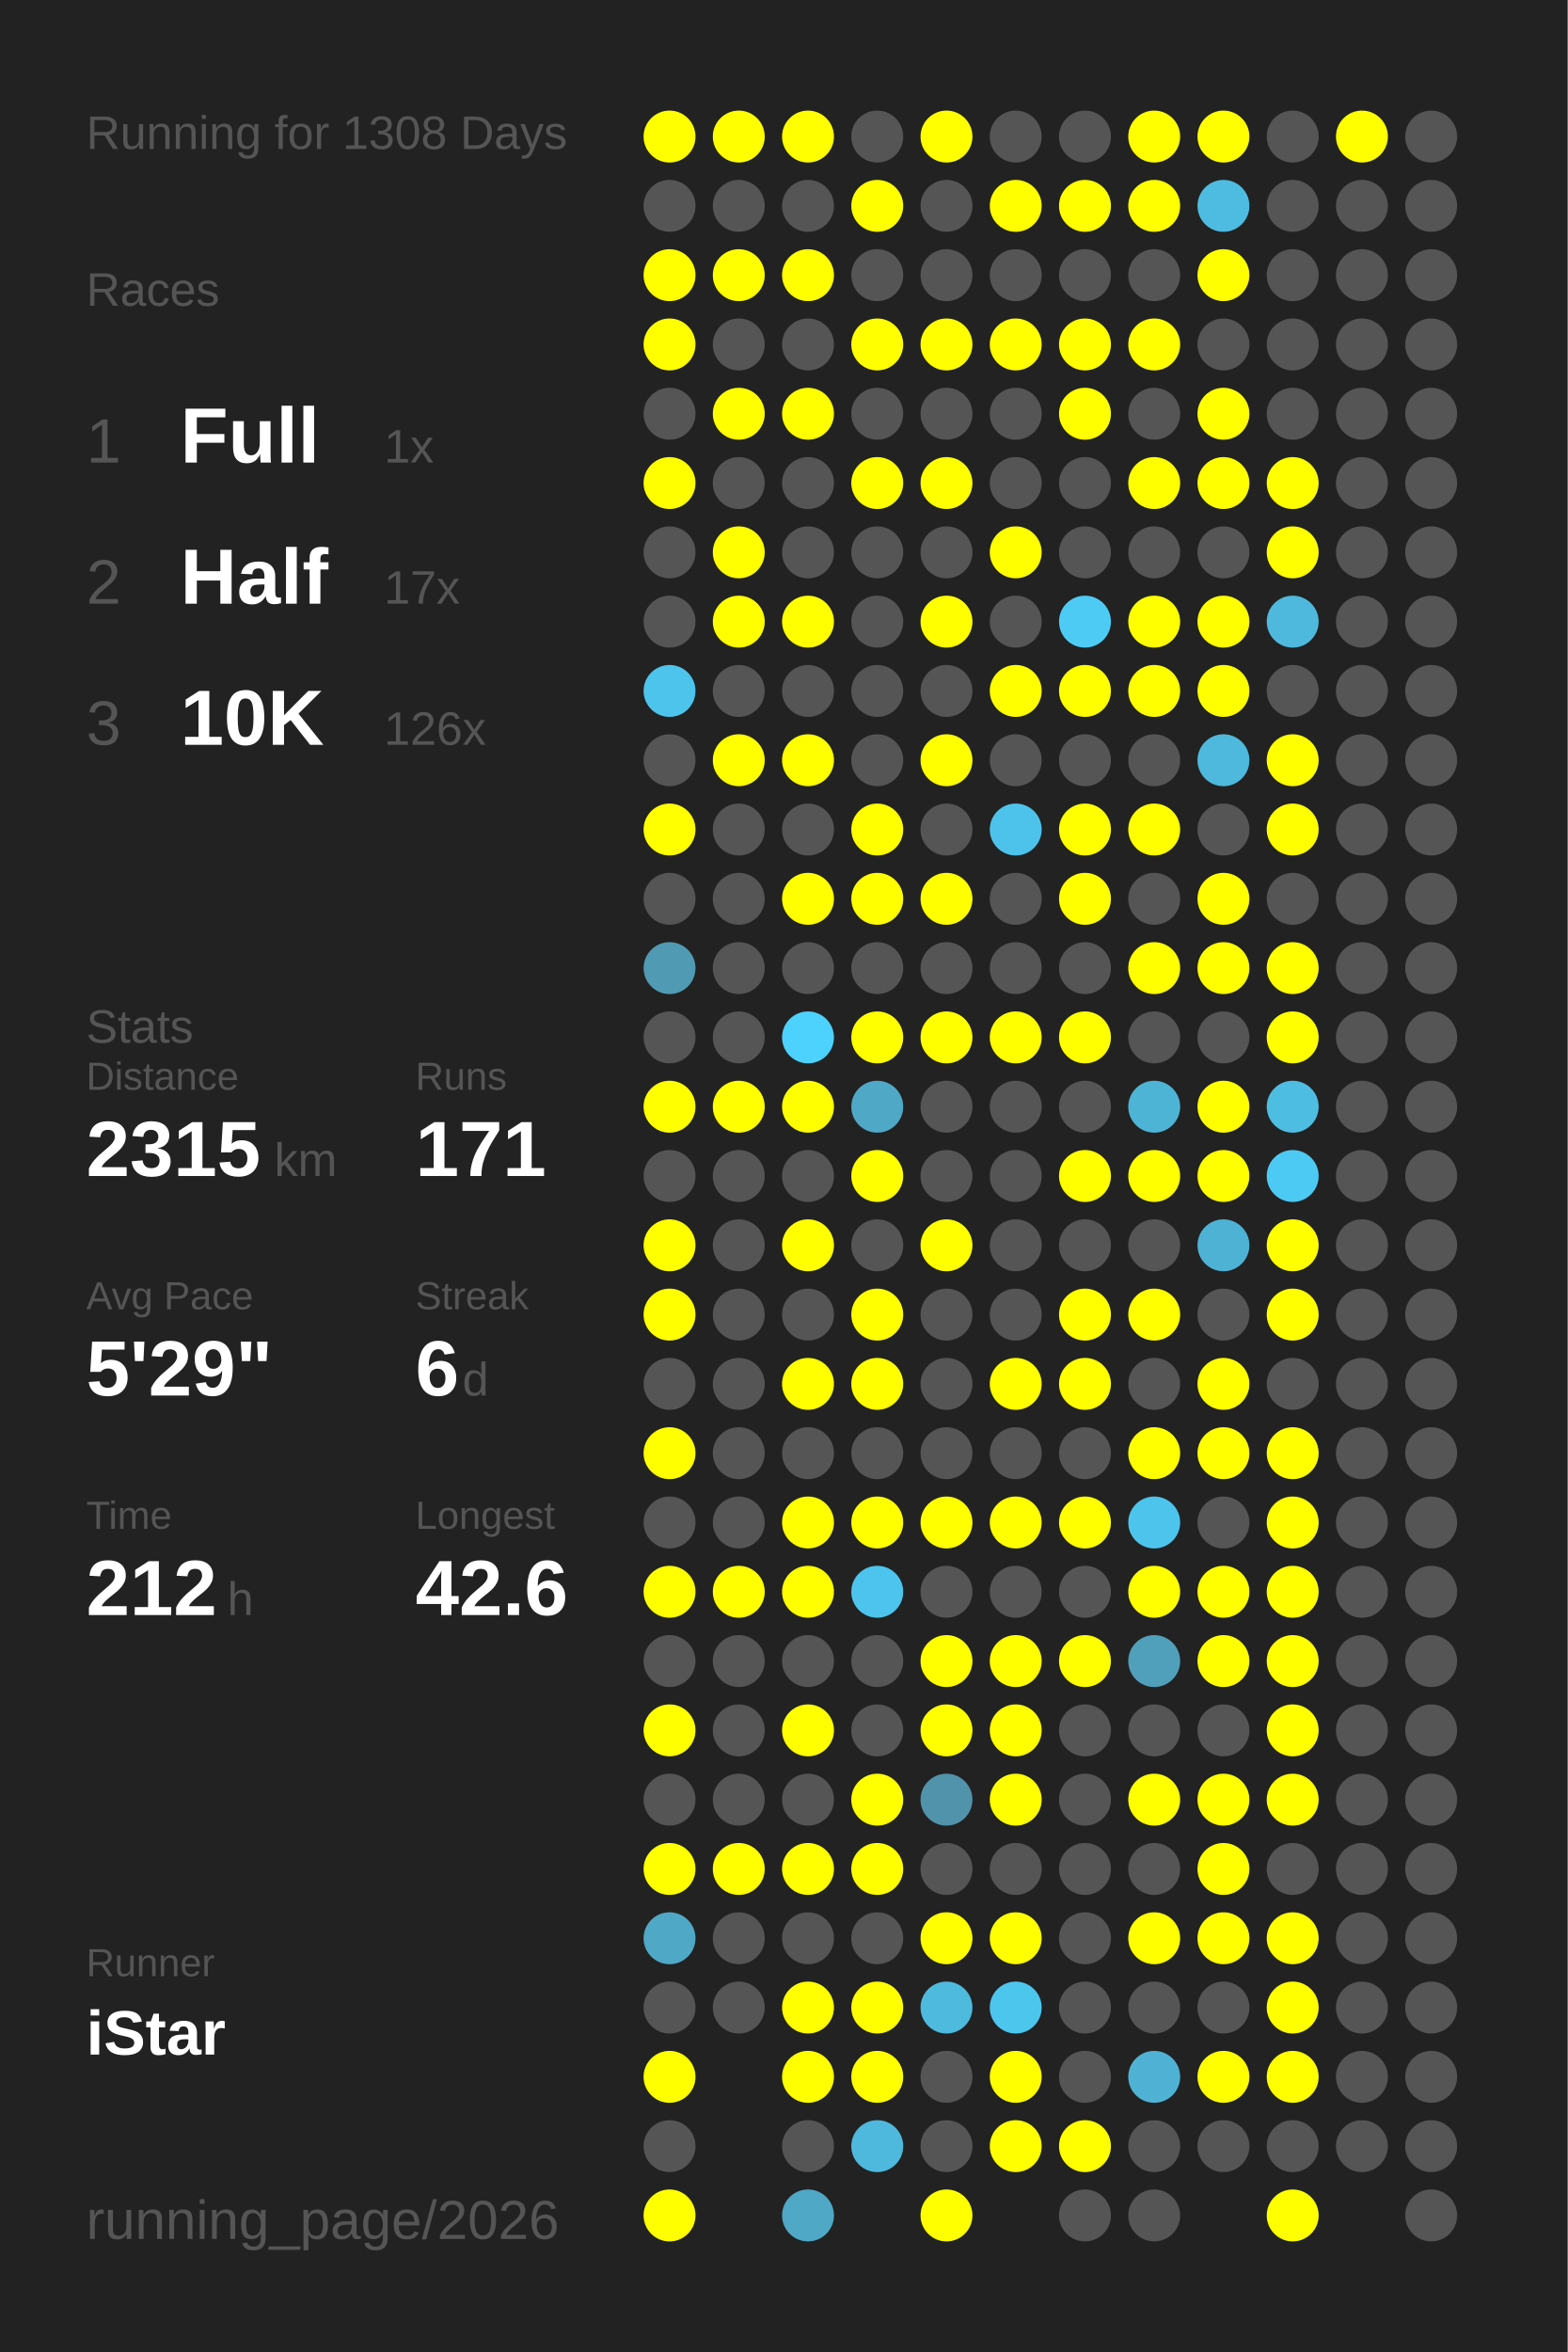
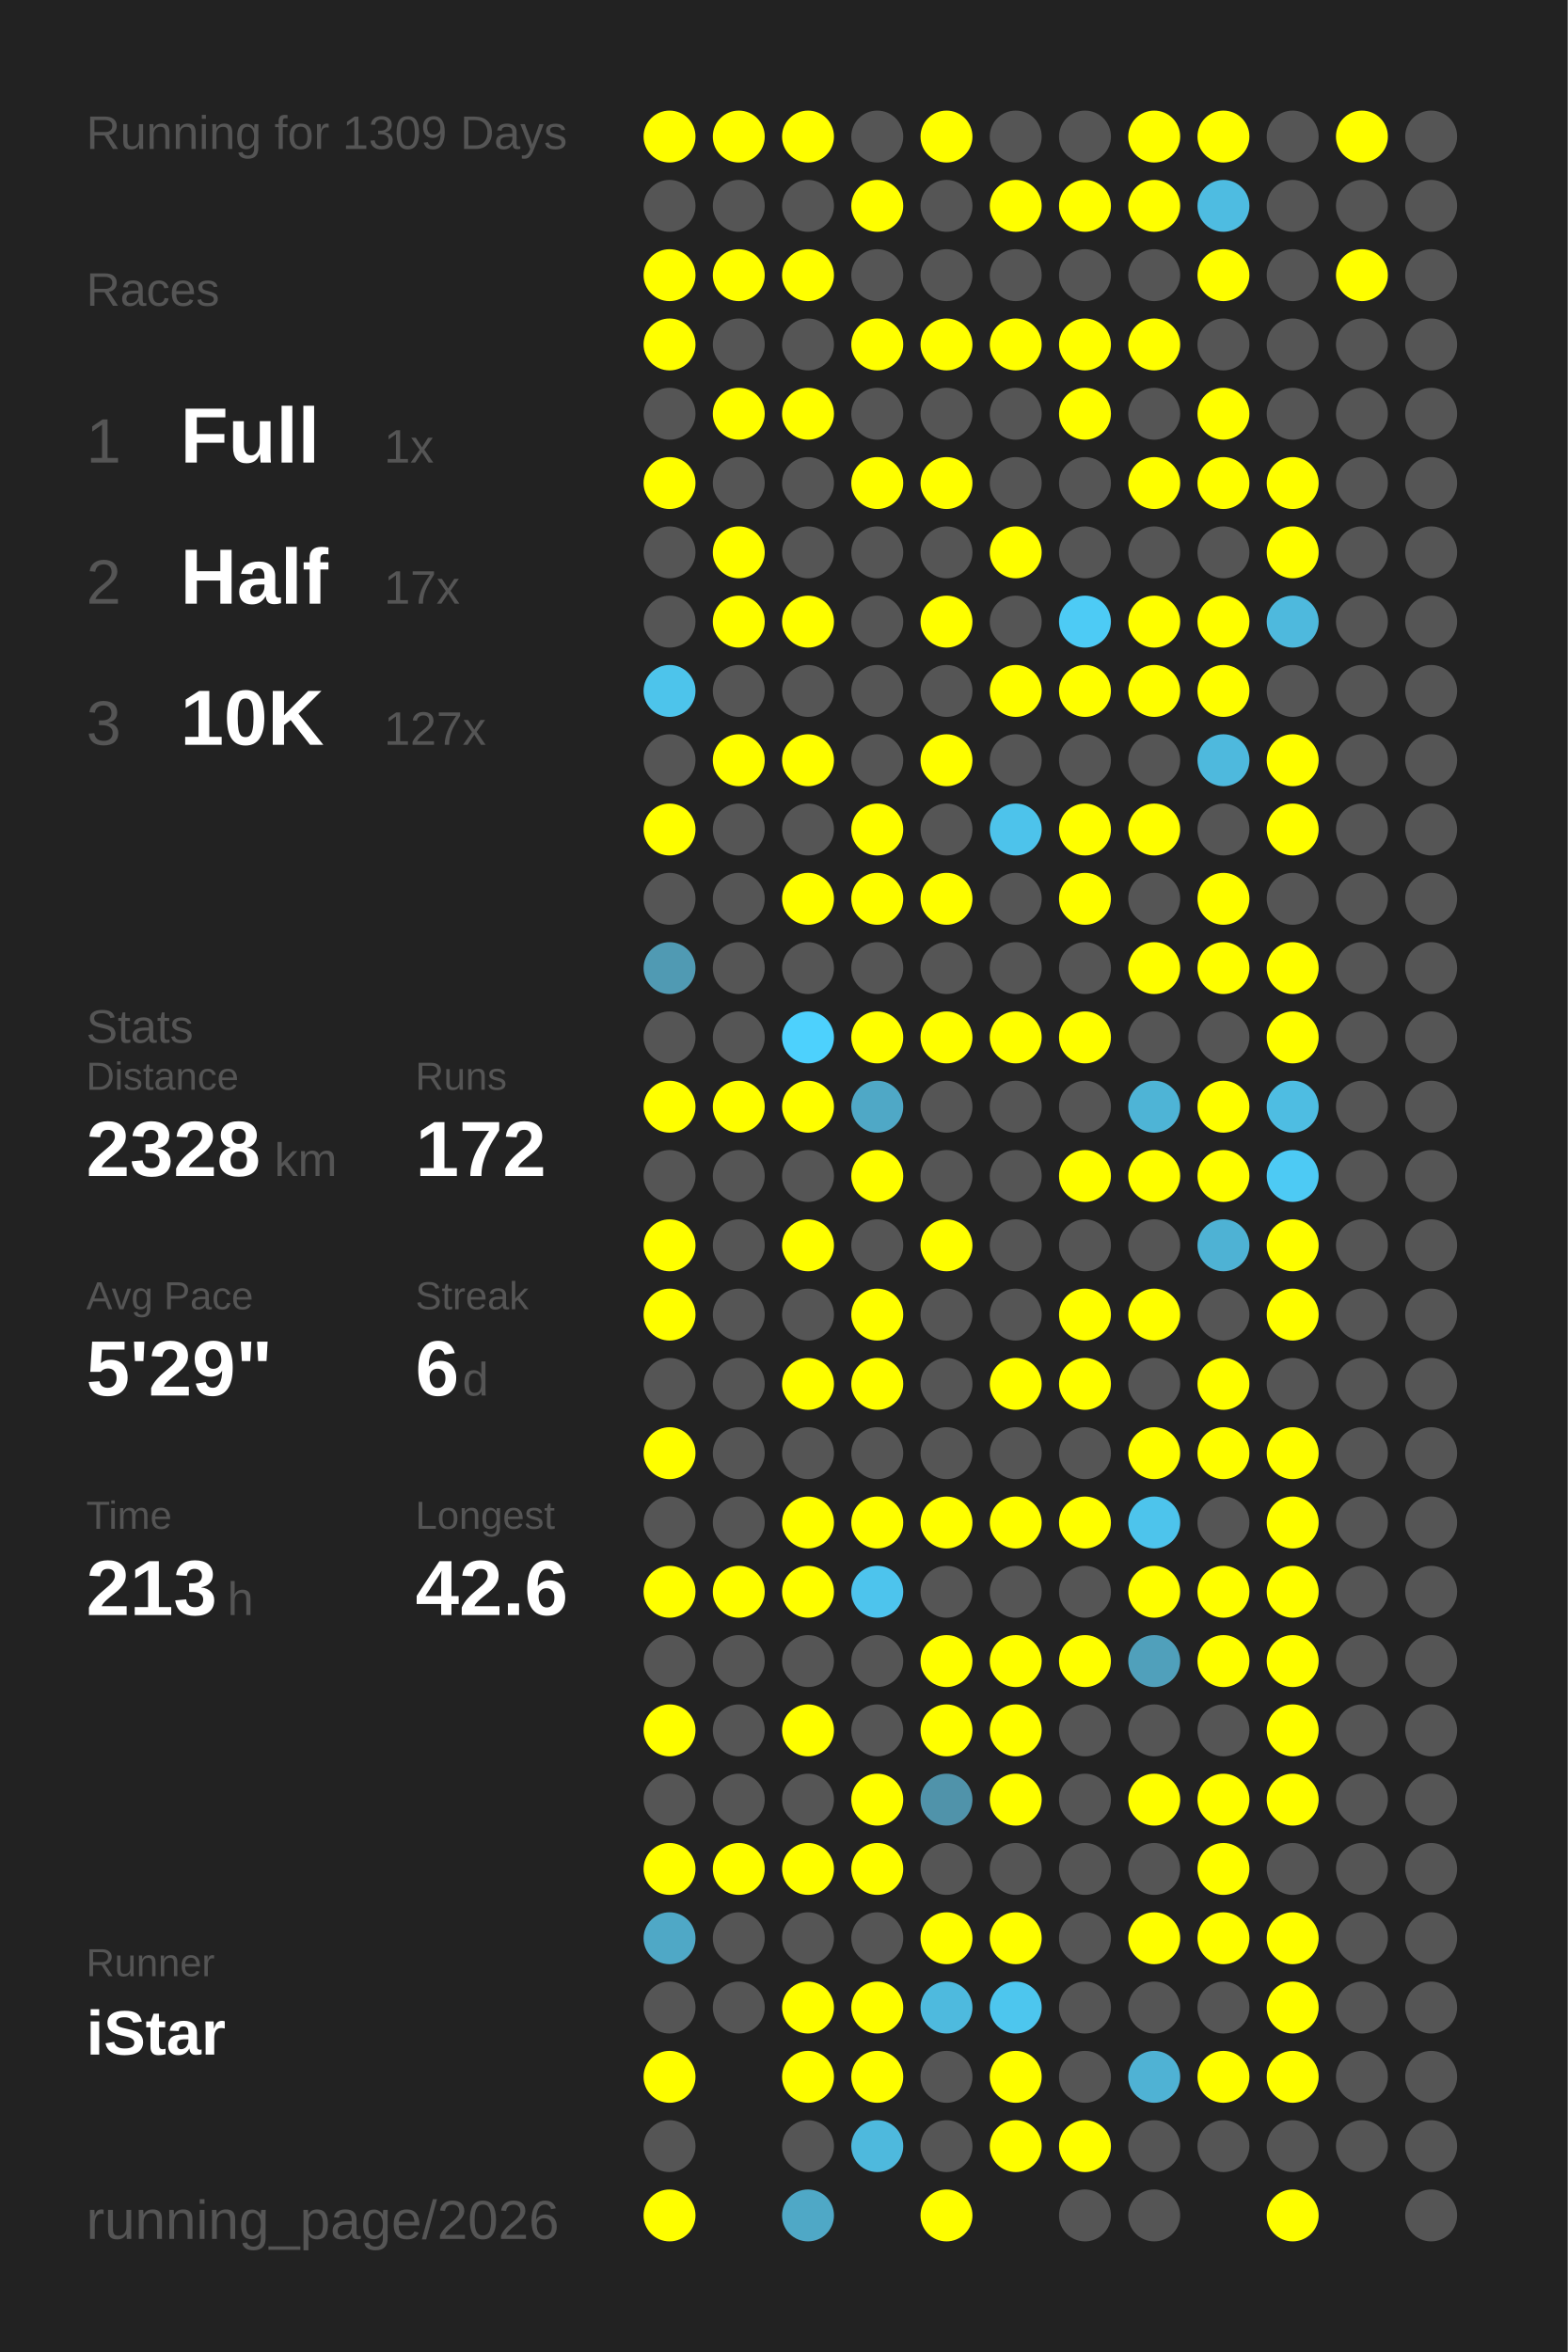
<svg xmlns="http://www.w3.org/2000/svg" baseProfile="full" height="300mm" version="1.1" viewBox="0,0,200,300" width="200mm">
  <defs />
  <rect fill="#222222" height="300" width="200" x="0" y="0" />
-   <text fill="#555555" style="font-size:6px; font-family:Arial;" x="11" y="19">Running for 1308 Days</text>
+   <text fill="#555555" style="font-size:6px; font-family:Arial;" x="11" y="19">Running for 1309 Days</text>
  <text fill="#555555" style="font-size:6px; font-family:Arial;" x="11" y="39">Races</text>
  <text fill="#555555" style="font-size:8px; font-family:Arial;" x="11" y="59">1</text>
  <text fill="#FFFFFF" style="font-size:10px; font-family:Arial; font-weight:bold;" x="23" y="59">Full</text>
  <text fill="#555555" style="font-size:6px; font-family:Arial;" x="49" y="59">1x</text>
  <text fill="#555555" style="font-size:8px; font-family:Arial;" x="11" y="77">2</text>
  <text fill="#FFFFFF" style="font-size:10px; font-family:Arial; font-weight:bold;" x="23" y="77">Half</text>
  <text fill="#555555" style="font-size:6px; font-family:Arial;" x="49" y="77">17x</text>
  <text fill="#555555" style="font-size:8px; font-family:Arial;" x="11" y="95">3</text>
  <text fill="#FFFFFF" style="font-size:10px; font-family:Arial; font-weight:bold;" x="23" y="95">10K</text>
-   <text fill="#555555" style="font-size:6px; font-family:Arial;" x="49" y="95">126x</text>
+   <text fill="#555555" style="font-size:6px; font-family:Arial;" x="49" y="95">127x</text>
  <text fill="#555555" style="font-size:6px; font-family:Arial;" x="11" y="133">Stats</text>
  <text fill="#555555" style="font-size:5px; font-family:Arial;" x="11" y="139">Distance</text>
-   <text fill="#FFFFFF" style="font-size:10px; font-family:Arial; font-weight:bold;" x="11" y="150">2315</text>
+   <text fill="#FFFFFF" style="font-size:10px; font-family:Arial; font-weight:bold;" x="11" y="150">2328</text>
  <text fill="#555555" style="font-size:6px; font-family:Arial;" x="35" y="150">km</text>
  <text fill="#555555" style="font-size:5px; font-family:Arial;" x="53" y="139">Runs</text>
-   <text fill="#FFFFFF" style="font-size:10px; font-family:Arial; font-weight:bold;" x="53" y="150">171</text>
+   <text fill="#FFFFFF" style="font-size:10px; font-family:Arial; font-weight:bold;" x="53" y="150">172</text>
  <text fill="#555555" style="font-size:5px; font-family:Arial;" x="11" y="167">Avg Pace</text>
  <text fill="#FFFFFF" style="font-size:10px; font-family:Arial; font-weight:bold;" x="11" y="178">5'29"</text>
  <text fill="#555555" style="font-size:5px; font-family:Arial;" x="53" y="167">Streak</text>
  <text fill="#FFFFFF" style="font-size:10px; font-family:Arial; font-weight:bold;" x="53" y="178">6</text>
  <text fill="#555555" style="font-size:6px; font-family:Arial;" x="59" y="178">d</text>
  <text fill="#555555" style="font-size:5px; font-family:Arial;" x="11" y="195">Time</text>
-   <text fill="#FFFFFF" style="font-size:10px; font-family:Arial; font-weight:bold;" x="11" y="206">212</text>
+   <text fill="#FFFFFF" style="font-size:10px; font-family:Arial; font-weight:bold;" x="11" y="206">213</text>
  <text fill="#555555" style="font-size:6px; font-family:Arial;" x="29" y="206">h</text>
  <text fill="#555555" style="font-size:5px; font-family:Arial;" x="53" y="195">Longest</text>
  <text fill="#FFFFFF" style="font-size:10px; font-family:Arial; font-weight:bold;" x="53" y="206">42.6</text>
  <text fill="#555555" style="font-size:5px; font-family:Arial;" x="11" y="252.065">Runner</text>
  <text fill="#FFFFFF" style="font-size:8px; font-family:Arial; font-weight:bold;" x="11" y="262.065">iStar</text>
  <text fill="#555555" style="font-size:7px; font-family:Arial;" x="11" y="285.581">running_page/2026</text>
  <circle cx="85.417" cy="17.419" fill="#FFFF00" r="3.312" />
  <circle cx="85.417" cy="26.258" fill="#555555" r="3.312" />
  <circle cx="85.417" cy="35.097" fill="#FFFF00" r="3.312" />
  <circle cx="85.417" cy="43.935" fill="#FFFF00" r="3.312" />
  <circle cx="85.417" cy="52.774" fill="#555555" r="3.312" />
  <circle cx="85.417" cy="61.613" fill="#FFFF00" r="3.312" />
  <circle cx="85.417" cy="70.452" fill="#555555" r="3.312" />
  <circle cx="85.417" cy="79.29" fill="#555555" r="3.312" />
  <circle cx="85.417" cy="88.129" fill="#4dc4eb" r="3.312" />
  <circle cx="85.417" cy="96.968" fill="#555555" r="3.312" />
  <circle cx="85.417" cy="105.806" fill="#FFFF00" r="3.312" />
  <circle cx="85.417" cy="114.645" fill="#555555" r="3.312" />
  <circle cx="85.417" cy="123.484" fill="#509ab3" r="3.312" />
  <circle cx="85.417" cy="132.323" fill="#555555" r="3.312" />
  <circle cx="85.417" cy="141.161" fill="#FFFF00" r="3.312" />
  <circle cx="85.417" cy="150" fill="#555555" r="3.312" />
  <circle cx="85.417" cy="158.839" fill="#FFFF00" r="3.312" />
  <circle cx="85.417" cy="167.677" fill="#FFFF00" r="3.312" />
  <circle cx="85.417" cy="176.516" fill="#555555" r="3.312" />
  <circle cx="85.417" cy="185.355" fill="#FFFF00" r="3.312" />
  <circle cx="85.417" cy="194.194" fill="#555555" r="3.312" />
  <circle cx="85.417" cy="203.032" fill="#FFFF00" r="3.312" />
  <circle cx="85.417" cy="211.871" fill="#555555" r="3.312" />
  <circle cx="85.417" cy="220.71" fill="#FFFF00" r="3.312" />
  <circle cx="85.417" cy="229.548" fill="#555555" r="3.312" />
  <circle cx="85.417" cy="238.387" fill="#FFFF00" r="3.312" />
  <circle cx="85.417" cy="247.226" fill="#4fa8c6" r="3.312" />
  <circle cx="85.417" cy="256.065" fill="#555555" r="3.312" />
  <circle cx="85.417" cy="264.903" fill="#FFFF00" r="3.312" />
  <circle cx="85.417" cy="273.742" fill="#555555" r="3.312" />
  <circle cx="85.417" cy="282.581" fill="#FFFF00" r="3.312" />
  <circle cx="94.25" cy="17.419" fill="#FFFF00" r="3.312" />
  <circle cx="94.25" cy="26.258" fill="#555555" r="3.312" />
  <circle cx="94.25" cy="35.097" fill="#FFFF00" r="3.312" />
  <circle cx="94.25" cy="43.935" fill="#555555" r="3.312" />
  <circle cx="94.25" cy="52.774" fill="#FFFF00" r="3.312" />
  <circle cx="94.25" cy="61.613" fill="#555555" r="3.312" />
  <circle cx="94.25" cy="70.452" fill="#FFFF00" r="3.312" />
  <circle cx="94.25" cy="79.29" fill="#FFFF00" r="3.312" />
  <circle cx="94.25" cy="88.129" fill="#555555" r="3.312" />
  <circle cx="94.25" cy="96.968" fill="#FFFF00" r="3.312" />
  <circle cx="94.25" cy="105.806" fill="#555555" r="3.312" />
  <circle cx="94.25" cy="114.645" fill="#555555" r="3.312" />
  <circle cx="94.25" cy="123.484" fill="#555555" r="3.312" />
  <circle cx="94.25" cy="132.323" fill="#555555" r="3.312" />
  <circle cx="94.25" cy="141.161" fill="#FFFF00" r="3.312" />
  <circle cx="94.25" cy="150" fill="#555555" r="3.312" />
  <circle cx="94.25" cy="158.839" fill="#555555" r="3.312" />
  <circle cx="94.25" cy="167.677" fill="#555555" r="3.312" />
  <circle cx="94.25" cy="176.516" fill="#555555" r="3.312" />
  <circle cx="94.25" cy="185.355" fill="#555555" r="3.312" />
  <circle cx="94.25" cy="194.194" fill="#555555" r="3.312" />
  <circle cx="94.25" cy="203.032" fill="#FFFF00" r="3.312" />
  <circle cx="94.25" cy="211.871" fill="#555555" r="3.312" />
  <circle cx="94.25" cy="220.71" fill="#555555" r="3.312" />
  <circle cx="94.25" cy="229.548" fill="#555555" r="3.312" />
  <circle cx="94.25" cy="238.387" fill="#FFFF00" r="3.312" />
  <circle cx="94.25" cy="247.226" fill="#555555" r="3.312" />
  <circle cx="94.25" cy="256.065" fill="#555555" r="3.312" />
  <circle cx="103.083" cy="17.419" fill="#FFFF00" r="3.312" />
  <circle cx="103.083" cy="26.258" fill="#555555" r="3.312" />
  <circle cx="103.083" cy="35.097" fill="#FFFF00" r="3.312" />
  <circle cx="103.083" cy="43.935" fill="#555555" r="3.312" />
  <circle cx="103.083" cy="52.774" fill="#FFFF00" r="3.312" />
  <circle cx="103.083" cy="61.613" fill="#555555" r="3.312" />
  <circle cx="103.083" cy="70.452" fill="#555555" r="3.312" />
  <circle cx="103.083" cy="79.29" fill="#FFFF00" r="3.312" />
  <circle cx="103.083" cy="88.129" fill="#555555" r="3.312" />
  <circle cx="103.083" cy="96.968" fill="#FFFF00" r="3.312" />
  <circle cx="103.083" cy="105.806" fill="#555555" r="3.312" />
  <circle cx="103.083" cy="114.645" fill="#FFFF00" r="3.312" />
  <circle cx="103.083" cy="123.484" fill="#555555" r="3.312" />
  <circle cx="103.083" cy="132.323" fill="#4dd1fd" r="3.312" />
  <circle cx="103.083" cy="141.161" fill="#FFFF00" r="3.312" />
  <circle cx="103.083" cy="150" fill="#555555" r="3.312" />
  <circle cx="103.083" cy="158.839" fill="#FFFF00" r="3.312" />
  <circle cx="103.083" cy="167.677" fill="#555555" r="3.312" />
  <circle cx="103.083" cy="176.516" fill="#FFFF00" r="3.312" />
  <circle cx="103.083" cy="185.355" fill="#555555" r="3.312" />
  <circle cx="103.083" cy="194.194" fill="#FFFF00" r="3.312" />
  <circle cx="103.083" cy="203.032" fill="#FFFF00" r="3.312" />
  <circle cx="103.083" cy="211.871" fill="#555555" r="3.312" />
  <circle cx="103.083" cy="220.71" fill="#FFFF00" r="3.312" />
  <circle cx="103.083" cy="229.548" fill="#555555" r="3.312" />
  <circle cx="103.083" cy="238.387" fill="#FFFF00" r="3.312" />
  <circle cx="103.083" cy="247.226" fill="#555555" r="3.312" />
  <circle cx="103.083" cy="256.065" fill="#FFFF00" r="3.312" />
  <circle cx="103.083" cy="264.903" fill="#FFFF00" r="3.312" />
  <circle cx="103.083" cy="273.742" fill="#555555" r="3.312" />
  <circle cx="103.083" cy="282.581" fill="#4fa8c6" r="3.312" />
  <circle cx="111.917" cy="17.419" fill="#555555" r="3.312" />
  <circle cx="111.917" cy="26.258" fill="#FFFF00" r="3.312" />
  <circle cx="111.917" cy="35.097" fill="#555555" r="3.312" />
  <circle cx="111.917" cy="43.935" fill="#FFFF00" r="3.312" />
  <circle cx="111.917" cy="52.774" fill="#555555" r="3.312" />
  <circle cx="111.917" cy="61.613" fill="#FFFF00" r="3.312" />
  <circle cx="111.917" cy="70.452" fill="#555555" r="3.312" />
  <circle cx="111.917" cy="79.29" fill="#555555" r="3.312" />
  <circle cx="111.917" cy="88.129" fill="#555555" r="3.312" />
  <circle cx="111.917" cy="96.968" fill="#555555" r="3.312" />
  <circle cx="111.917" cy="105.806" fill="#FFFF00" r="3.312" />
  <circle cx="111.917" cy="114.645" fill="#FFFF00" r="3.312" />
  <circle cx="111.917" cy="123.484" fill="#555555" r="3.312" />
  <circle cx="111.917" cy="132.323" fill="#FFFF00" r="3.312" />
  <circle cx="111.917" cy="141.161" fill="#4fa8c6" r="3.312" />
  <circle cx="111.917" cy="150" fill="#FFFF00" r="3.312" />
  <circle cx="111.917" cy="158.839" fill="#555555" r="3.312" />
  <circle cx="111.917" cy="167.677" fill="#FFFF00" r="3.312" />
  <circle cx="111.917" cy="176.516" fill="#FFFF00" r="3.312" />
  <circle cx="111.917" cy="185.355" fill="#555555" r="3.312" />
  <circle cx="111.917" cy="194.194" fill="#FFFF00" r="3.312" />
  <circle cx="111.917" cy="203.032" fill="#4dc4ed" r="3.312" />
  <circle cx="111.917" cy="211.871" fill="#555555" r="3.312" />
  <circle cx="111.917" cy="220.71" fill="#555555" r="3.312" />
  <circle cx="111.917" cy="229.548" fill="#FFFF00" r="3.312" />
  <circle cx="111.917" cy="238.387" fill="#FFFF00" r="3.312" />
  <circle cx="111.917" cy="247.226" fill="#555555" r="3.312" />
  <circle cx="111.917" cy="256.065" fill="#FFFF00" r="3.312" />
  <circle cx="111.917" cy="264.903" fill="#FFFF00" r="3.312" />
  <circle cx="111.917" cy="273.742" fill="#4eb9dd" r="3.312" />
  <circle cx="120.75" cy="17.419" fill="#FFFF00" r="3.312" />
  <circle cx="120.75" cy="26.258" fill="#555555" r="3.312" />
  <circle cx="120.75" cy="35.097" fill="#555555" r="3.312" />
  <circle cx="120.75" cy="43.935" fill="#FFFF00" r="3.312" />
  <circle cx="120.75" cy="52.774" fill="#555555" r="3.312" />
  <circle cx="120.75" cy="61.613" fill="#FFFF00" r="3.312" />
  <circle cx="120.75" cy="70.452" fill="#555555" r="3.312" />
  <circle cx="120.75" cy="79.29" fill="#FFFF00" r="3.312" />
  <circle cx="120.75" cy="88.129" fill="#555555" r="3.312" />
  <circle cx="120.75" cy="96.968" fill="#FFFF00" r="3.312" />
  <circle cx="120.75" cy="105.806" fill="#555555" r="3.312" />
  <circle cx="120.75" cy="114.645" fill="#FFFF00" r="3.312" />
  <circle cx="120.75" cy="123.484" fill="#555555" r="3.312" />
  <circle cx="120.75" cy="132.323" fill="#FFFF00" r="3.312" />
  <circle cx="120.75" cy="141.161" fill="#555555" r="3.312" />
  <circle cx="120.75" cy="150" fill="#555555" r="3.312" />
  <circle cx="120.75" cy="158.839" fill="#FFFF00" r="3.312" />
  <circle cx="120.75" cy="167.677" fill="#555555" r="3.312" />
  <circle cx="120.75" cy="176.516" fill="#555555" r="3.312" />
  <circle cx="120.75" cy="185.355" fill="#555555" r="3.312" />
  <circle cx="120.75" cy="194.194" fill="#FFFF00" r="3.312" />
  <circle cx="120.75" cy="203.032" fill="#555555" r="3.312" />
  <circle cx="120.75" cy="211.871" fill="#FFFF00" r="3.312" />
  <circle cx="120.75" cy="220.71" fill="#FFFF00" r="3.312" />
  <circle cx="120.75" cy="229.548" fill="#5093aa" r="3.312" />
  <circle cx="120.75" cy="238.387" fill="#555555" r="3.312" />
  <circle cx="120.75" cy="247.226" fill="#FFFF00" r="3.312" />
  <circle cx="120.75" cy="256.065" fill="#4ebade" r="3.312" />
  <circle cx="120.75" cy="264.903" fill="#555555" r="3.312" />
  <circle cx="120.75" cy="273.742" fill="#555555" r="3.312" />
  <circle cx="120.75" cy="282.581" fill="#FFFF00" r="3.312" />
  <circle cx="129.583" cy="17.419" fill="#555555" r="3.312" />
  <circle cx="129.583" cy="26.258" fill="#FFFF00" r="3.312" />
  <circle cx="129.583" cy="35.097" fill="#555555" r="3.312" />
  <circle cx="129.583" cy="43.935" fill="#FFFF00" r="3.312" />
  <circle cx="129.583" cy="52.774" fill="#555555" r="3.312" />
  <circle cx="129.583" cy="61.613" fill="#555555" r="3.312" />
  <circle cx="129.583" cy="70.452" fill="#FFFF00" r="3.312" />
  <circle cx="129.583" cy="79.29" fill="#555555" r="3.312" />
  <circle cx="129.583" cy="88.129" fill="#FFFF00" r="3.312" />
  <circle cx="129.583" cy="96.968" fill="#555555" r="3.312" />
  <circle cx="129.583" cy="105.806" fill="#4dc3eb" r="3.312" />
  <circle cx="129.583" cy="114.645" fill="#555555" r="3.312" />
  <circle cx="129.583" cy="123.484" fill="#555555" r="3.312" />
  <circle cx="129.583" cy="132.323" fill="#FFFF00" r="3.312" />
  <circle cx="129.583" cy="141.161" fill="#555555" r="3.312" />
  <circle cx="129.583" cy="150" fill="#555555" r="3.312" />
  <circle cx="129.583" cy="158.839" fill="#555555" r="3.312" />
  <circle cx="129.583" cy="167.677" fill="#555555" r="3.312" />
  <circle cx="129.583" cy="176.516" fill="#FFFF00" r="3.312" />
  <circle cx="129.583" cy="185.355" fill="#555555" r="3.312" />
  <circle cx="129.583" cy="194.194" fill="#FFFF00" r="3.312" />
  <circle cx="129.583" cy="203.032" fill="#555555" r="3.312" />
  <circle cx="129.583" cy="211.871" fill="#FFFF00" r="3.312" />
  <circle cx="129.583" cy="220.71" fill="#FFFF00" r="3.312" />
  <circle cx="129.583" cy="229.548" fill="#FFFF00" r="3.312" />
  <circle cx="129.583" cy="238.387" fill="#555555" r="3.312" />
  <circle cx="129.583" cy="247.226" fill="#FFFF00" r="3.312" />
  <circle cx="129.583" cy="256.065" fill="#4dc6ee" r="3.312" />
  <circle cx="129.583" cy="264.903" fill="#FFFF00" r="3.312" />
  <circle cx="129.583" cy="273.742" fill="#FFFF00" r="3.312" />
  <circle cx="138.417" cy="17.419" fill="#555555" r="3.312" />
  <circle cx="138.417" cy="26.258" fill="#FFFF00" r="3.312" />
  <circle cx="138.417" cy="35.097" fill="#555555" r="3.312" />
  <circle cx="138.417" cy="43.935" fill="#FFFF00" r="3.312" />
  <circle cx="138.417" cy="52.774" fill="#FFFF00" r="3.312" />
  <circle cx="138.417" cy="61.613" fill="#555555" r="3.312" />
  <circle cx="138.417" cy="70.452" fill="#555555" r="3.312" />
  <circle cx="138.417" cy="79.29" fill="#4dcbf5" r="3.312" />
  <circle cx="138.417" cy="88.129" fill="#FFFF00" r="3.312" />
  <circle cx="138.417" cy="96.968" fill="#555555" r="3.312" />
  <circle cx="138.417" cy="105.806" fill="#FFFF00" r="3.312" />
  <circle cx="138.417" cy="114.645" fill="#FFFF00" r="3.312" />
  <circle cx="138.417" cy="123.484" fill="#555555" r="3.312" />
  <circle cx="138.417" cy="132.323" fill="#FFFF00" r="3.312" />
  <circle cx="138.417" cy="141.161" fill="#555555" r="3.312" />
  <circle cx="138.417" cy="150" fill="#FFFF00" r="3.312" />
  <circle cx="138.417" cy="158.839" fill="#555555" r="3.312" />
  <circle cx="138.417" cy="167.677" fill="#FFFF00" r="3.312" />
  <circle cx="138.417" cy="176.516" fill="#FFFF00" r="3.312" />
  <circle cx="138.417" cy="185.355" fill="#555555" r="3.312" />
  <circle cx="138.417" cy="194.194" fill="#FFFF00" r="3.312" />
  <circle cx="138.417" cy="203.032" fill="#555555" r="3.312" />
  <circle cx="138.417" cy="211.871" fill="#FFFF00" r="3.312" />
  <circle cx="138.417" cy="220.71" fill="#555555" r="3.312" />
  <circle cx="138.417" cy="229.548" fill="#555555" r="3.312" />
  <circle cx="138.417" cy="238.387" fill="#555555" r="3.312" />
  <circle cx="138.417" cy="247.226" fill="#555555" r="3.312" />
  <circle cx="138.417" cy="256.065" fill="#555555" r="3.312" />
  <circle cx="138.417" cy="264.903" fill="#555555" r="3.312" />
  <circle cx="138.417" cy="273.742" fill="#FFFF00" r="3.312" />
  <circle cx="138.417" cy="282.581" fill="#555555" r="3.312" />
  <circle cx="147.25" cy="17.419" fill="#FFFF00" r="3.312" />
  <circle cx="147.25" cy="26.258" fill="#FFFF00" r="3.312" />
  <circle cx="147.25" cy="35.097" fill="#555555" r="3.312" />
  <circle cx="147.25" cy="43.935" fill="#FFFF00" r="3.312" />
  <circle cx="147.25" cy="52.774" fill="#555555" r="3.312" />
  <circle cx="147.25" cy="61.613" fill="#FFFF00" r="3.312" />
  <circle cx="147.25" cy="70.452" fill="#555555" r="3.312" />
  <circle cx="147.25" cy="79.29" fill="#FFFF00" r="3.312" />
  <circle cx="147.25" cy="88.129" fill="#FFFF00" r="3.312" />
  <circle cx="147.25" cy="96.968" fill="#555555" r="3.312" />
  <circle cx="147.25" cy="105.806" fill="#FFFF00" r="3.312" />
  <circle cx="147.25" cy="114.645" fill="#555555" r="3.312" />
  <circle cx="147.25" cy="123.484" fill="#FFFF00" r="3.312" />
  <circle cx="147.25" cy="132.323" fill="#555555" r="3.312" />
  <circle cx="147.25" cy="141.161" fill="#4eb4d6" r="3.312" />
  <circle cx="147.25" cy="150" fill="#FFFF00" r="3.312" />
  <circle cx="147.25" cy="158.839" fill="#555555" r="3.312" />
  <circle cx="147.25" cy="167.677" fill="#FFFF00" r="3.312" />
  <circle cx="147.25" cy="176.516" fill="#555555" r="3.312" />
  <circle cx="147.25" cy="185.355" fill="#FFFF00" r="3.312" />
  <circle cx="147.25" cy="194.194" fill="#4dc4ec" r="3.312" />
  <circle cx="147.25" cy="203.032" fill="#FFFF00" r="3.312" />
  <circle cx="147.25" cy="211.871" fill="#50a0bb" r="3.312" />
  <circle cx="147.25" cy="220.71" fill="#555555" r="3.312" />
  <circle cx="147.25" cy="229.548" fill="#FFFF00" r="3.312" />
  <circle cx="147.25" cy="238.387" fill="#555555" r="3.312" />
  <circle cx="147.25" cy="247.226" fill="#FFFF00" r="3.312" />
  <circle cx="147.25" cy="256.065" fill="#555555" r="3.312" />
  <circle cx="147.25" cy="264.903" fill="#4fb2d4" r="3.312" />
  <circle cx="147.25" cy="273.742" fill="#555555" r="3.312" />
  <circle cx="147.25" cy="282.581" fill="#555555" r="3.312" />
  <circle cx="156.083" cy="17.419" fill="#FFFF00" r="3.312" />
  <circle cx="156.083" cy="26.258" fill="#4ebce1" r="3.312" />
  <circle cx="156.083" cy="35.097" fill="#FFFF00" r="3.312" />
  <circle cx="156.083" cy="43.935" fill="#555555" r="3.312" />
  <circle cx="156.083" cy="52.774" fill="#FFFF00" r="3.312" />
  <circle cx="156.083" cy="61.613" fill="#FFFF00" r="3.312" />
  <circle cx="156.083" cy="70.452" fill="#555555" r="3.312" />
  <circle cx="156.083" cy="79.29" fill="#FFFF00" r="3.312" />
  <circle cx="156.083" cy="88.129" fill="#FFFF00" r="3.312" />
  <circle cx="156.083" cy="96.968" fill="#4eb9dd" r="3.312" />
  <circle cx="156.083" cy="105.806" fill="#555555" r="3.312" />
  <circle cx="156.083" cy="114.645" fill="#FFFF00" r="3.312" />
  <circle cx="156.083" cy="123.484" fill="#FFFF00" r="3.312" />
  <circle cx="156.083" cy="132.323" fill="#555555" r="3.312" />
  <circle cx="156.083" cy="141.161" fill="#FFFF00" r="3.312" />
  <circle cx="156.083" cy="150" fill="#FFFF00" r="3.312" />
  <circle cx="156.083" cy="158.839" fill="#4eb2d4" r="3.312" />
  <circle cx="156.083" cy="167.677" fill="#555555" r="3.312" />
  <circle cx="156.083" cy="176.516" fill="#FFFF00" r="3.312" />
  <circle cx="156.083" cy="185.355" fill="#FFFF00" r="3.312" />
  <circle cx="156.083" cy="194.194" fill="#555555" r="3.312" />
  <circle cx="156.083" cy="203.032" fill="#FFFF00" r="3.312" />
  <circle cx="156.083" cy="211.871" fill="#FFFF00" r="3.312" />
  <circle cx="156.083" cy="220.71" fill="#555555" r="3.312" />
  <circle cx="156.083" cy="229.548" fill="#FFFF00" r="3.312" />
  <circle cx="156.083" cy="238.387" fill="#FFFF00" r="3.312" />
  <circle cx="156.083" cy="247.226" fill="#FFFF00" r="3.312" />
  <circle cx="156.083" cy="256.065" fill="#555555" r="3.312" />
  <circle cx="156.083" cy="264.903" fill="#FFFF00" r="3.312" />
  <circle cx="156.083" cy="273.742" fill="#555555" r="3.312" />
  <circle cx="164.917" cy="17.419" fill="#555555" r="3.312" />
  <circle cx="164.917" cy="26.258" fill="#555555" r="3.312" />
  <circle cx="164.917" cy="35.097" fill="#555555" r="3.312" />
  <circle cx="164.917" cy="43.935" fill="#555555" r="3.312" />
  <circle cx="164.917" cy="52.774" fill="#555555" r="3.312" />
  <circle cx="164.917" cy="61.613" fill="#FFFF00" r="3.312" />
  <circle cx="164.917" cy="70.452" fill="#FFFF00" r="3.312" />
  <circle cx="164.917" cy="79.29" fill="#4eb9dd" r="3.312" />
  <circle cx="164.917" cy="88.129" fill="#555555" r="3.312" />
  <circle cx="164.917" cy="96.968" fill="#FFFF00" r="3.312" />
  <circle cx="164.917" cy="105.806" fill="#FFFF00" r="3.312" />
  <circle cx="164.917" cy="114.645" fill="#555555" r="3.312" />
  <circle cx="164.917" cy="123.484" fill="#FFFF00" r="3.312" />
  <circle cx="164.917" cy="132.323" fill="#FFFF00" r="3.312" />
  <circle cx="164.917" cy="141.161" fill="#4ebde2" r="3.312" />
  <circle cx="164.917" cy="150" fill="#4dcaf4" r="3.312" />
  <circle cx="164.917" cy="158.839" fill="#FFFF00" r="3.312" />
  <circle cx="164.917" cy="167.677" fill="#FFFF00" r="3.312" />
  <circle cx="164.917" cy="176.516" fill="#555555" r="3.312" />
  <circle cx="164.917" cy="185.355" fill="#FFFF00" r="3.312" />
  <circle cx="164.917" cy="194.194" fill="#FFFF00" r="3.312" />
  <circle cx="164.917" cy="203.032" fill="#FFFF00" r="3.312" />
  <circle cx="164.917" cy="211.871" fill="#FFFF00" r="3.312" />
  <circle cx="164.917" cy="220.71" fill="#FFFF00" r="3.312" />
  <circle cx="164.917" cy="229.548" fill="#FFFF00" r="3.312" />
  <circle cx="164.917" cy="238.387" fill="#555555" r="3.312" />
  <circle cx="164.917" cy="247.226" fill="#FFFF00" r="3.312" />
  <circle cx="164.917" cy="256.065" fill="#FFFF00" r="3.312" />
  <circle cx="164.917" cy="264.903" fill="#FFFF00" r="3.312" />
  <circle cx="164.917" cy="273.742" fill="#555555" r="3.312" />
  <circle cx="164.917" cy="282.581" fill="#FFFF00" r="3.312" />
  <circle cx="173.75" cy="17.419" fill="#FFFF00" r="3.312" />
  <circle cx="173.75" cy="26.258" fill="#555555" r="3.312" />
-   <circle cx="173.75" cy="35.097" fill="#555555" r="3.312" />
+   <circle cx="173.75" cy="35.097" fill="#FFFF00" r="3.312" />
  <circle cx="173.75" cy="43.935" fill="#555555" r="3.312" />
  <circle cx="173.75" cy="52.774" fill="#555555" r="3.312" />
  <circle cx="173.75" cy="61.613" fill="#555555" r="3.312" />
  <circle cx="173.75" cy="70.452" fill="#555555" r="3.312" />
  <circle cx="173.75" cy="79.29" fill="#555555" r="3.312" />
  <circle cx="173.75" cy="88.129" fill="#555555" r="3.312" />
  <circle cx="173.75" cy="96.968" fill="#555555" r="3.312" />
  <circle cx="173.75" cy="105.806" fill="#555555" r="3.312" />
  <circle cx="173.75" cy="114.645" fill="#555555" r="3.312" />
  <circle cx="173.75" cy="123.484" fill="#555555" r="3.312" />
  <circle cx="173.75" cy="132.323" fill="#555555" r="3.312" />
  <circle cx="173.75" cy="141.161" fill="#555555" r="3.312" />
  <circle cx="173.75" cy="150" fill="#555555" r="3.312" />
  <circle cx="173.75" cy="158.839" fill="#555555" r="3.312" />
  <circle cx="173.75" cy="167.677" fill="#555555" r="3.312" />
  <circle cx="173.75" cy="176.516" fill="#555555" r="3.312" />
  <circle cx="173.75" cy="185.355" fill="#555555" r="3.312" />
  <circle cx="173.75" cy="194.194" fill="#555555" r="3.312" />
  <circle cx="173.75" cy="203.032" fill="#555555" r="3.312" />
  <circle cx="173.75" cy="211.871" fill="#555555" r="3.312" />
  <circle cx="173.75" cy="220.71" fill="#555555" r="3.312" />
  <circle cx="173.75" cy="229.548" fill="#555555" r="3.312" />
  <circle cx="173.75" cy="238.387" fill="#555555" r="3.312" />
  <circle cx="173.75" cy="247.226" fill="#555555" r="3.312" />
  <circle cx="173.75" cy="256.065" fill="#555555" r="3.312" />
  <circle cx="173.75" cy="264.903" fill="#555555" r="3.312" />
  <circle cx="173.75" cy="273.742" fill="#555555" r="3.312" />
  <circle cx="182.583" cy="17.419" fill="#555555" r="3.312" />
  <circle cx="182.583" cy="26.258" fill="#555555" r="3.312" />
  <circle cx="182.583" cy="35.097" fill="#555555" r="3.312" />
  <circle cx="182.583" cy="43.935" fill="#555555" r="3.312" />
  <circle cx="182.583" cy="52.774" fill="#555555" r="3.312" />
  <circle cx="182.583" cy="61.613" fill="#555555" r="3.312" />
  <circle cx="182.583" cy="70.452" fill="#555555" r="3.312" />
  <circle cx="182.583" cy="79.29" fill="#555555" r="3.312" />
  <circle cx="182.583" cy="88.129" fill="#555555" r="3.312" />
  <circle cx="182.583" cy="96.968" fill="#555555" r="3.312" />
  <circle cx="182.583" cy="105.806" fill="#555555" r="3.312" />
  <circle cx="182.583" cy="114.645" fill="#555555" r="3.312" />
  <circle cx="182.583" cy="123.484" fill="#555555" r="3.312" />
  <circle cx="182.583" cy="132.323" fill="#555555" r="3.312" />
  <circle cx="182.583" cy="141.161" fill="#555555" r="3.312" />
  <circle cx="182.583" cy="150" fill="#555555" r="3.312" />
  <circle cx="182.583" cy="158.839" fill="#555555" r="3.312" />
  <circle cx="182.583" cy="167.677" fill="#555555" r="3.312" />
  <circle cx="182.583" cy="176.516" fill="#555555" r="3.312" />
  <circle cx="182.583" cy="185.355" fill="#555555" r="3.312" />
  <circle cx="182.583" cy="194.194" fill="#555555" r="3.312" />
  <circle cx="182.583" cy="203.032" fill="#555555" r="3.312" />
  <circle cx="182.583" cy="211.871" fill="#555555" r="3.312" />
  <circle cx="182.583" cy="220.71" fill="#555555" r="3.312" />
  <circle cx="182.583" cy="229.548" fill="#555555" r="3.312" />
  <circle cx="182.583" cy="238.387" fill="#555555" r="3.312" />
  <circle cx="182.583" cy="247.226" fill="#555555" r="3.312" />
  <circle cx="182.583" cy="256.065" fill="#555555" r="3.312" />
  <circle cx="182.583" cy="264.903" fill="#555555" r="3.312" />
  <circle cx="182.583" cy="273.742" fill="#555555" r="3.312" />
  <circle cx="182.583" cy="282.581" fill="#555555" r="3.312" />
</svg>
